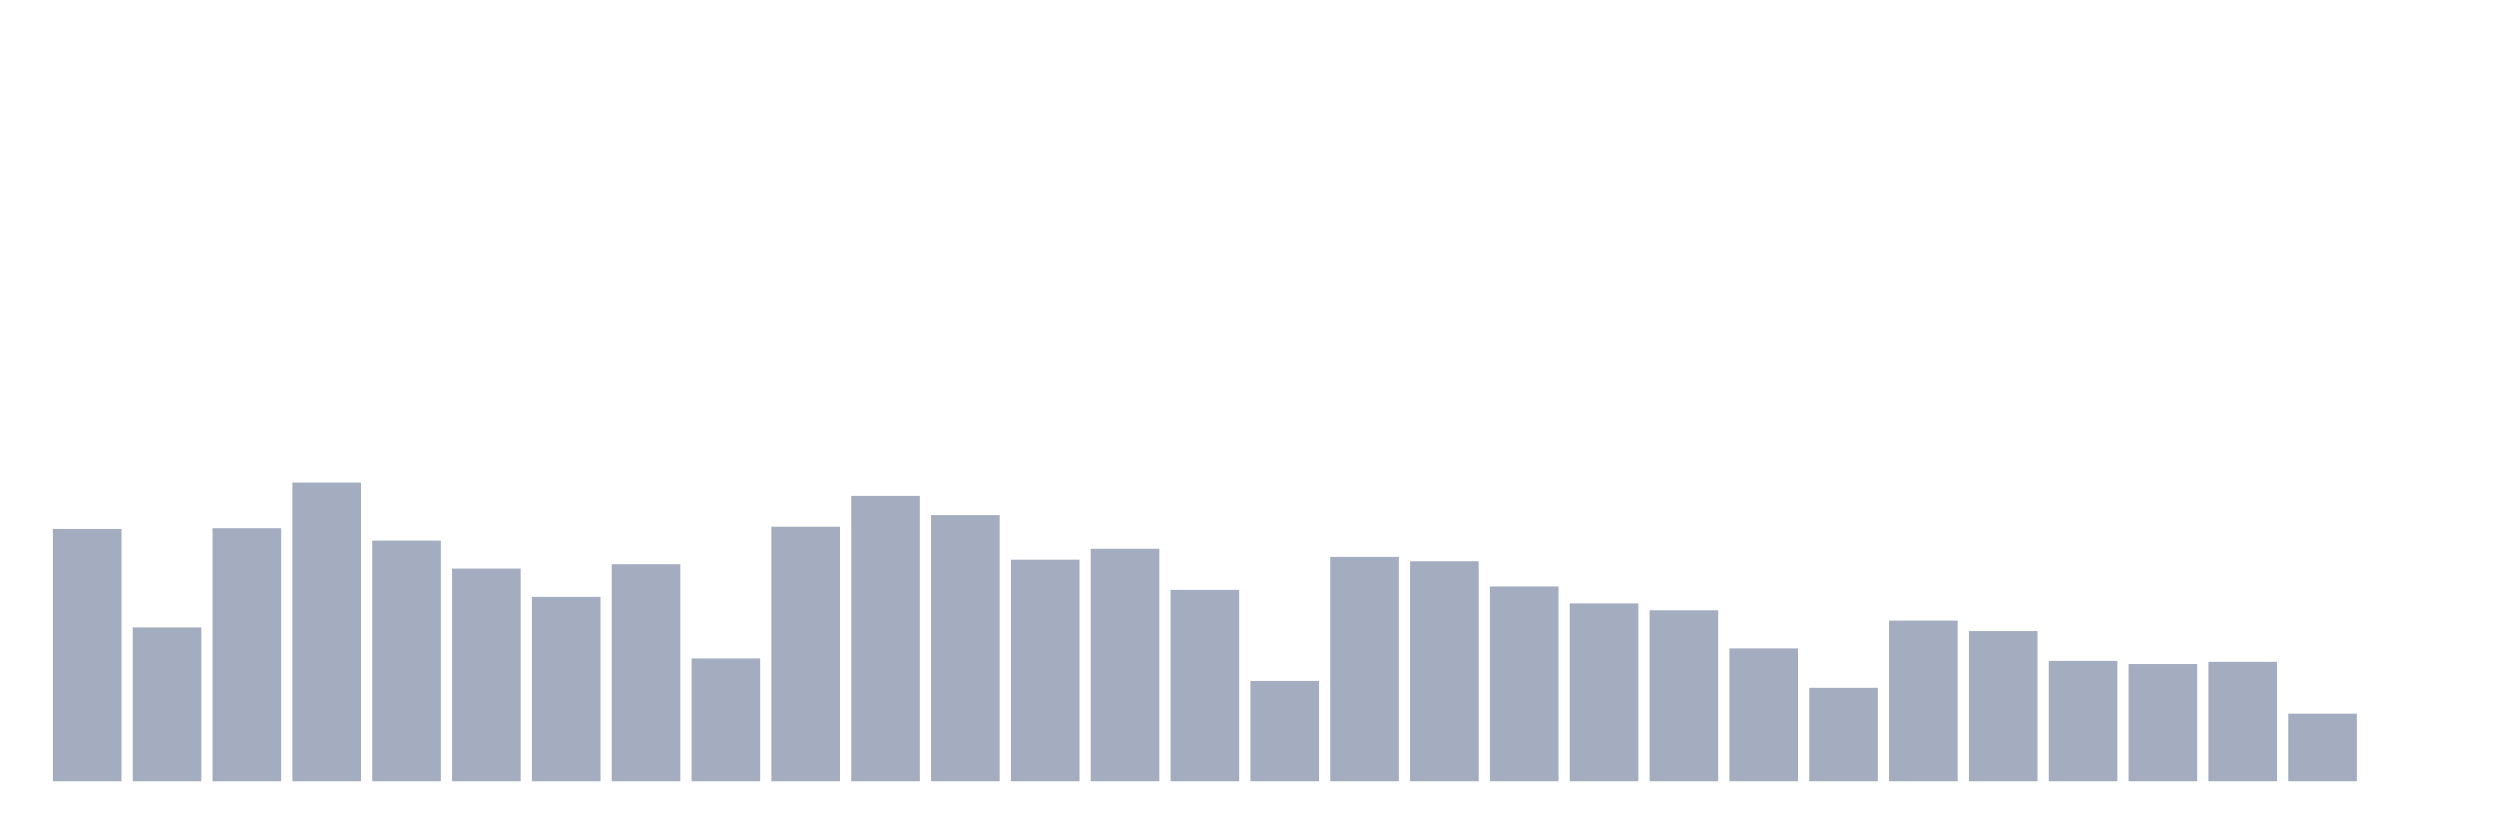
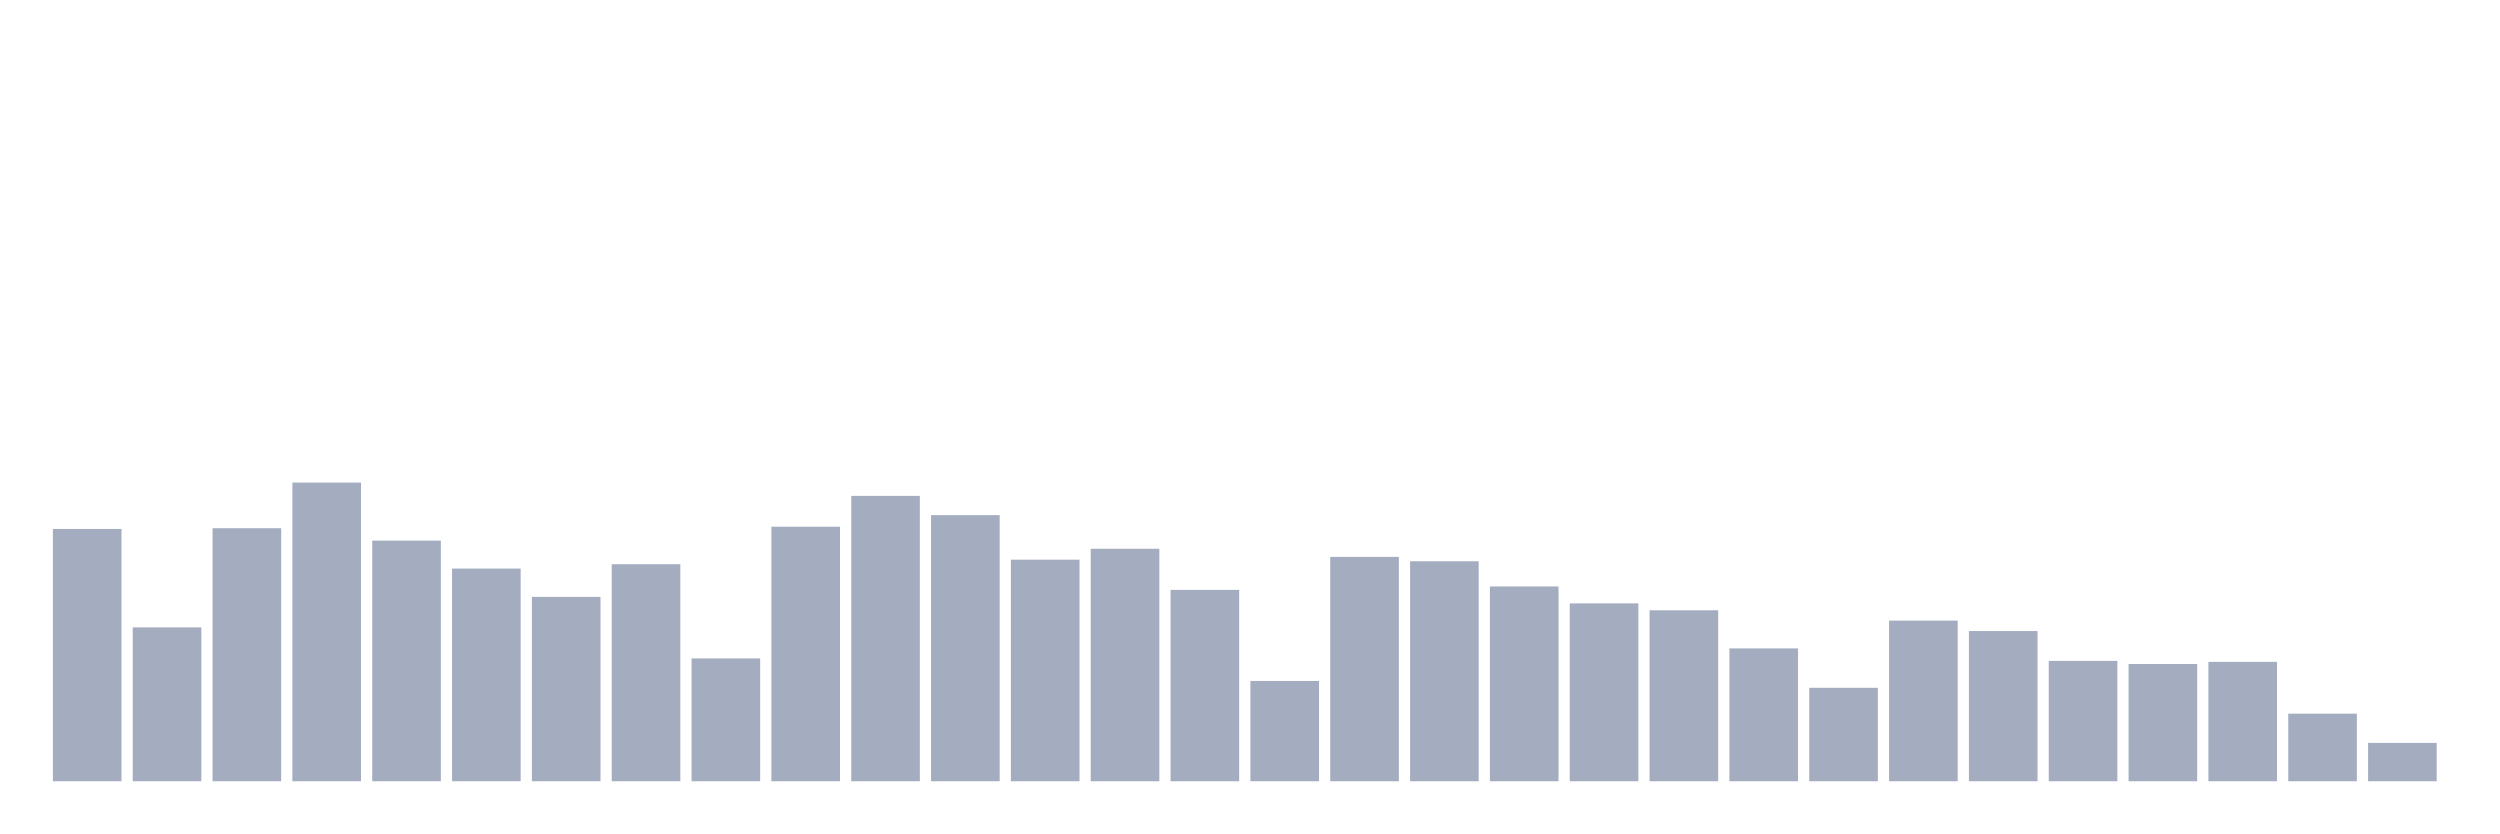
<svg xmlns="http://www.w3.org/2000/svg" viewBox="0 0 480 160">
  <g transform="translate(10,10)">
    <rect class="bar" x="0.153" width="13.175" y="91.555" height="48.445" fill="rgb(164,173,192)" />
    <rect class="bar" x="15.482" width="13.175" y="110.46" height="29.54" fill="rgb(164,173,192)" />
    <rect class="bar" x="30.81" width="13.175" y="91.419" height="48.581" fill="rgb(164,173,192)" />
    <rect class="bar" x="46.138" width="13.175" y="82.652" height="57.348" fill="rgb(164,173,192)" />
    <rect class="bar" x="61.466" width="13.175" y="93.798" height="46.202" fill="rgb(164,173,192)" />
    <rect class="bar" x="76.794" width="13.175" y="99.167" height="40.833" fill="rgb(164,173,192)" />
    <rect class="bar" x="92.123" width="13.175" y="104.604" height="35.396" fill="rgb(164,173,192)" />
    <rect class="bar" x="107.451" width="13.175" y="98.328" height="41.672" fill="rgb(164,173,192)" />
    <rect class="bar" x="122.779" width="13.175" y="116.417" height="23.583" fill="rgb(164,173,192)" />
    <rect class="bar" x="138.107" width="13.175" y="91.125" height="48.875" fill="rgb(164,173,192)" />
    <rect class="bar" x="153.436" width="13.175" y="85.212" height="54.788" fill="rgb(164,173,192)" />
    <rect class="bar" x="168.764" width="13.175" y="88.905" height="51.095" fill="rgb(164,173,192)" />
    <rect class="bar" x="184.092" width="13.175" y="97.456" height="42.544" fill="rgb(164,173,192)" />
    <rect class="bar" x="199.42" width="13.175" y="95.361" height="44.639" fill="rgb(164,173,192)" />
    <rect class="bar" x="214.748" width="13.175" y="103.256" height="36.744" fill="rgb(164,173,192)" />
    <rect class="bar" x="230.077" width="13.175" y="120.744" height="19.256" fill="rgb(164,173,192)" />
    <rect class="bar" x="245.405" width="13.175" y="96.924" height="43.076" fill="rgb(164,173,192)" />
    <rect class="bar" x="260.733" width="13.175" y="97.762" height="42.238" fill="rgb(164,173,192)" />
    <rect class="bar" x="276.061" width="13.175" y="102.599" height="37.401" fill="rgb(164,173,192)" />
    <rect class="bar" x="291.39" width="13.175" y="105.85" height="34.15" fill="rgb(164,173,192)" />
    <rect class="bar" x="306.718" width="13.175" y="107.175" height="32.825" fill="rgb(164,173,192)" />
    <rect class="bar" x="322.046" width="13.175" y="114.492" height="25.508" fill="rgb(164,173,192)" />
    <rect class="bar" x="337.374" width="13.175" y="122.058" height="17.942" fill="rgb(164,173,192)" />
    <rect class="bar" x="352.702" width="13.175" y="109.157" height="30.843" fill="rgb(164,173,192)" />
    <rect class="bar" x="368.031" width="13.175" y="111.162" height="28.838" fill="rgb(164,173,192)" />
    <rect class="bar" x="383.359" width="13.175" y="116.893" height="23.107" fill="rgb(164,173,192)" />
    <rect class="bar" x="398.687" width="13.175" y="117.494" height="22.506" fill="rgb(164,173,192)" />
    <rect class="bar" x="414.015" width="13.175" y="117.074" height="22.926" fill="rgb(164,173,192)" />
    <rect class="bar" x="429.344" width="13.175" y="127.019" height="12.981" fill="rgb(164,173,192)" />
-     <rect class="bar" x="444.672" width="13.175" y="140" height="0" fill="rgb(164,173,192)" />
+     <rect class="bar" x="444.672" width="13.175" y="132.638" height="7.362" fill="rgb(164,173,192)" />
  </g>
</svg>
